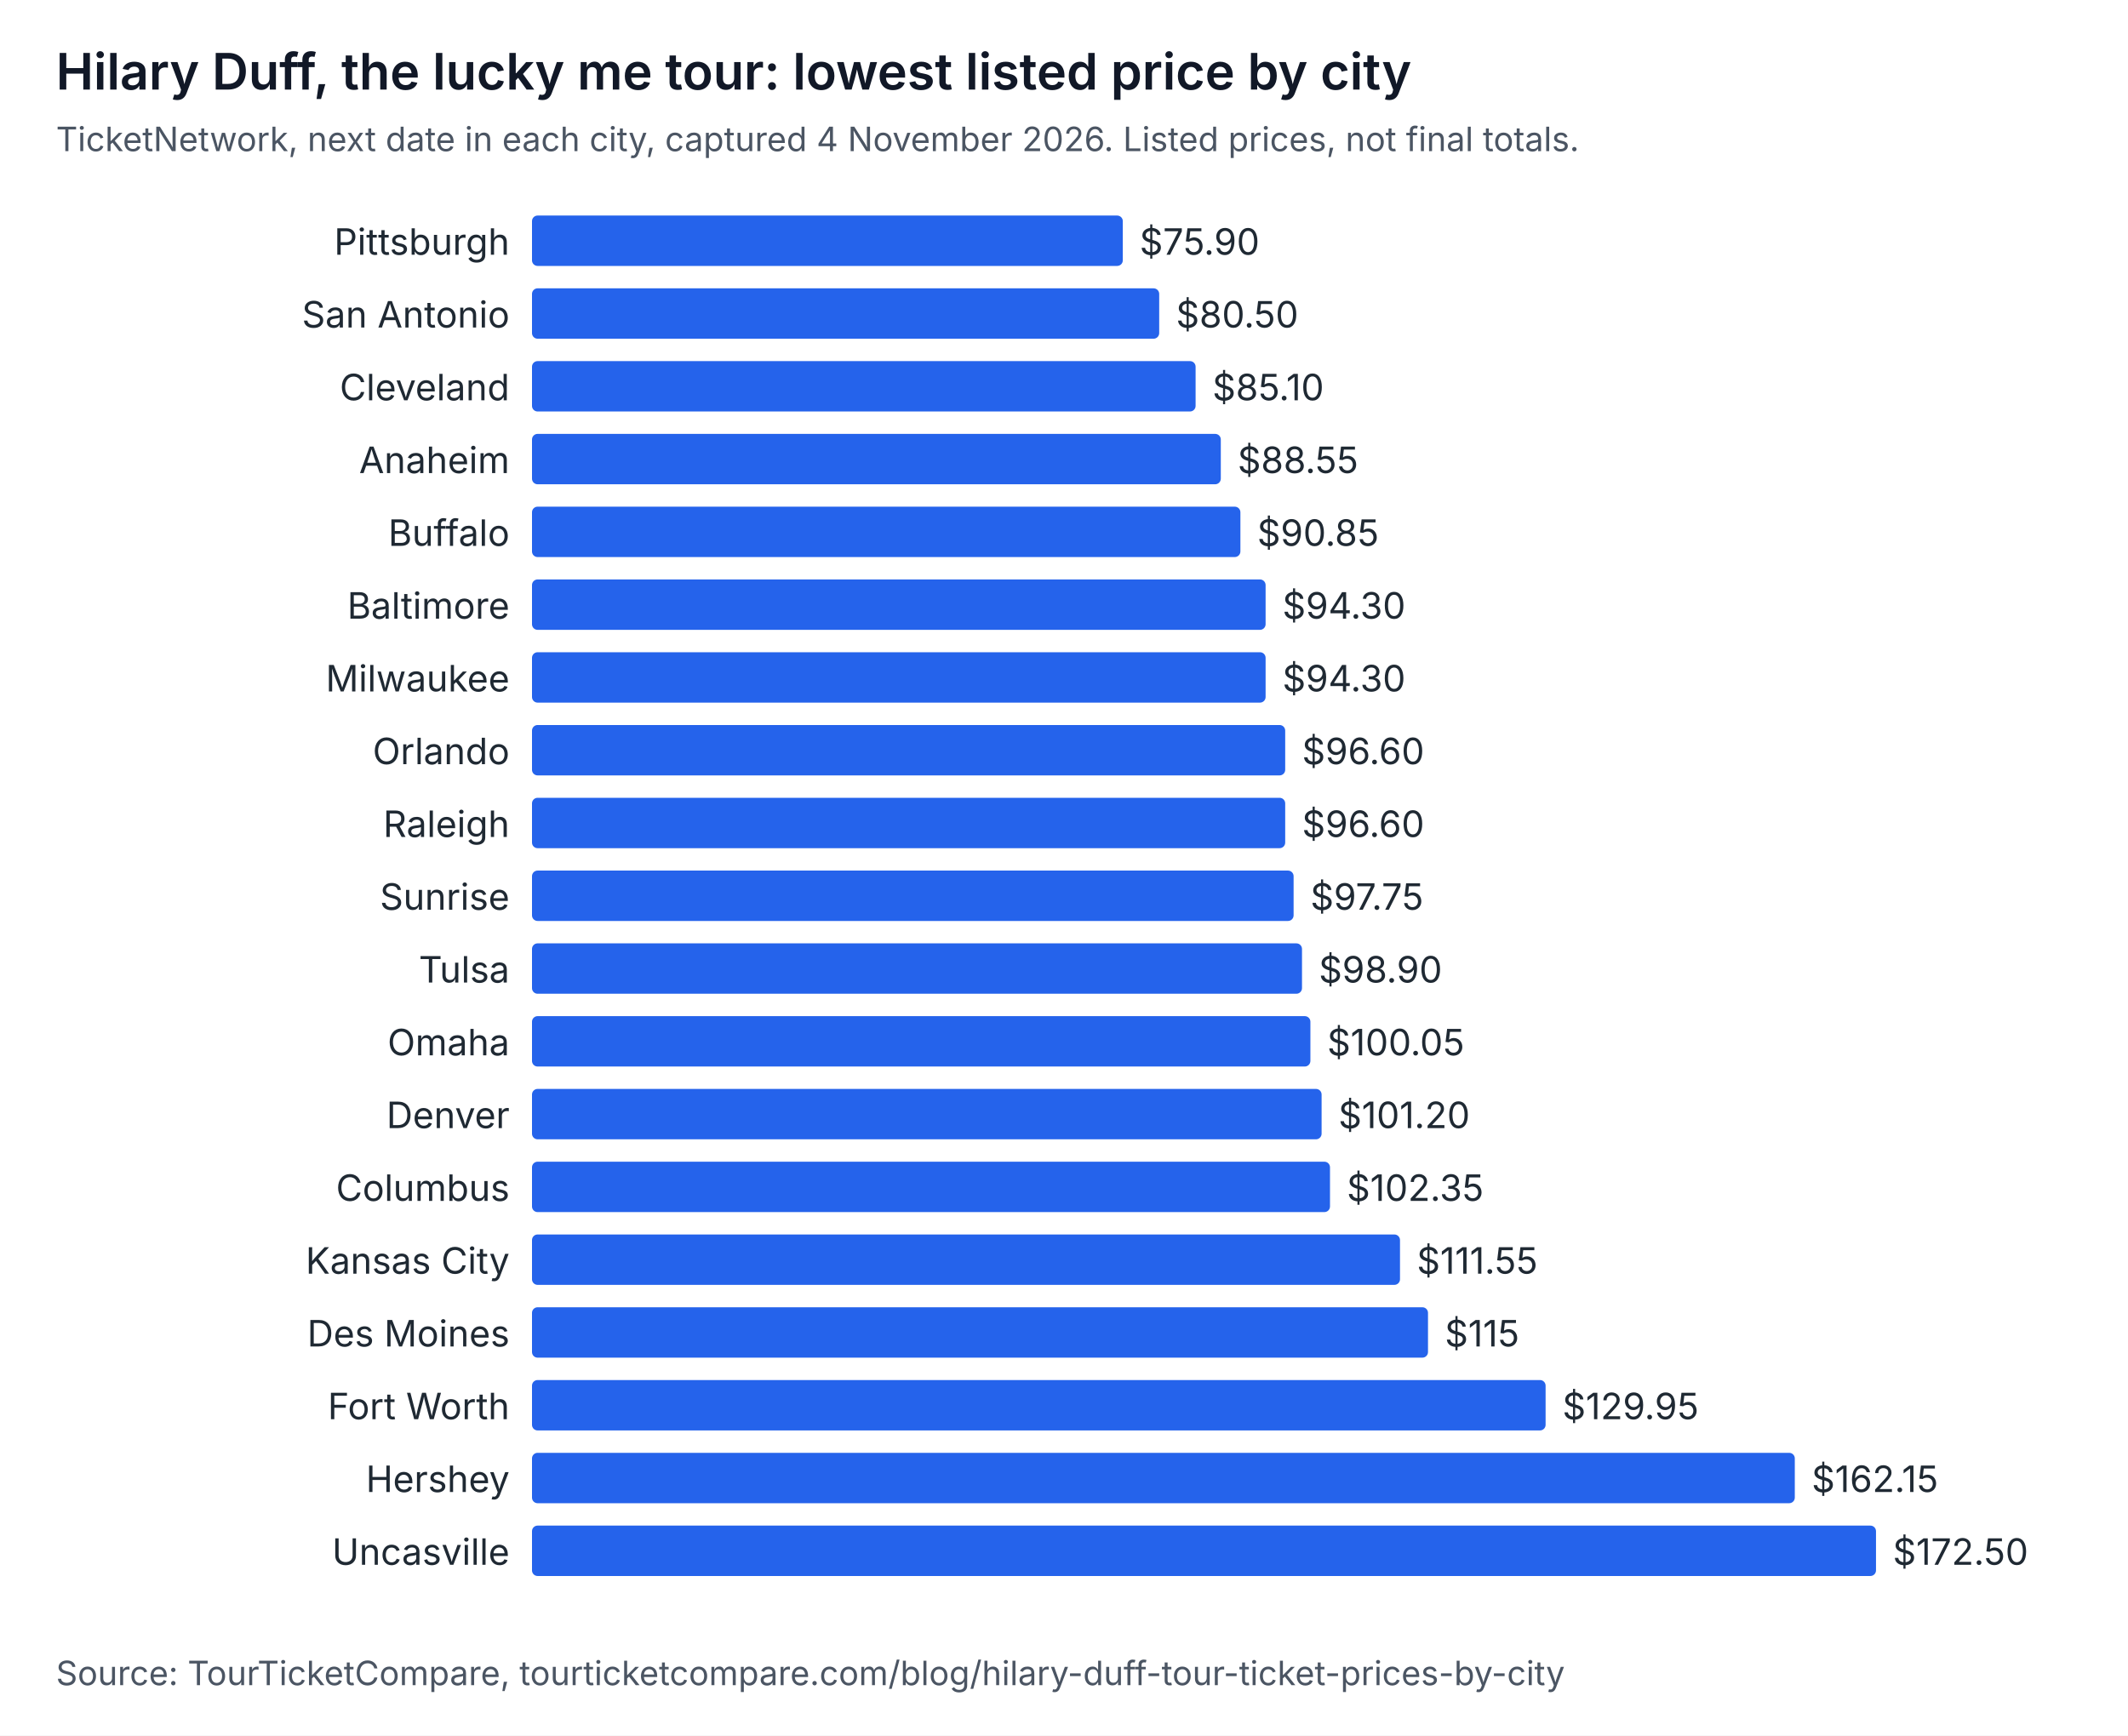
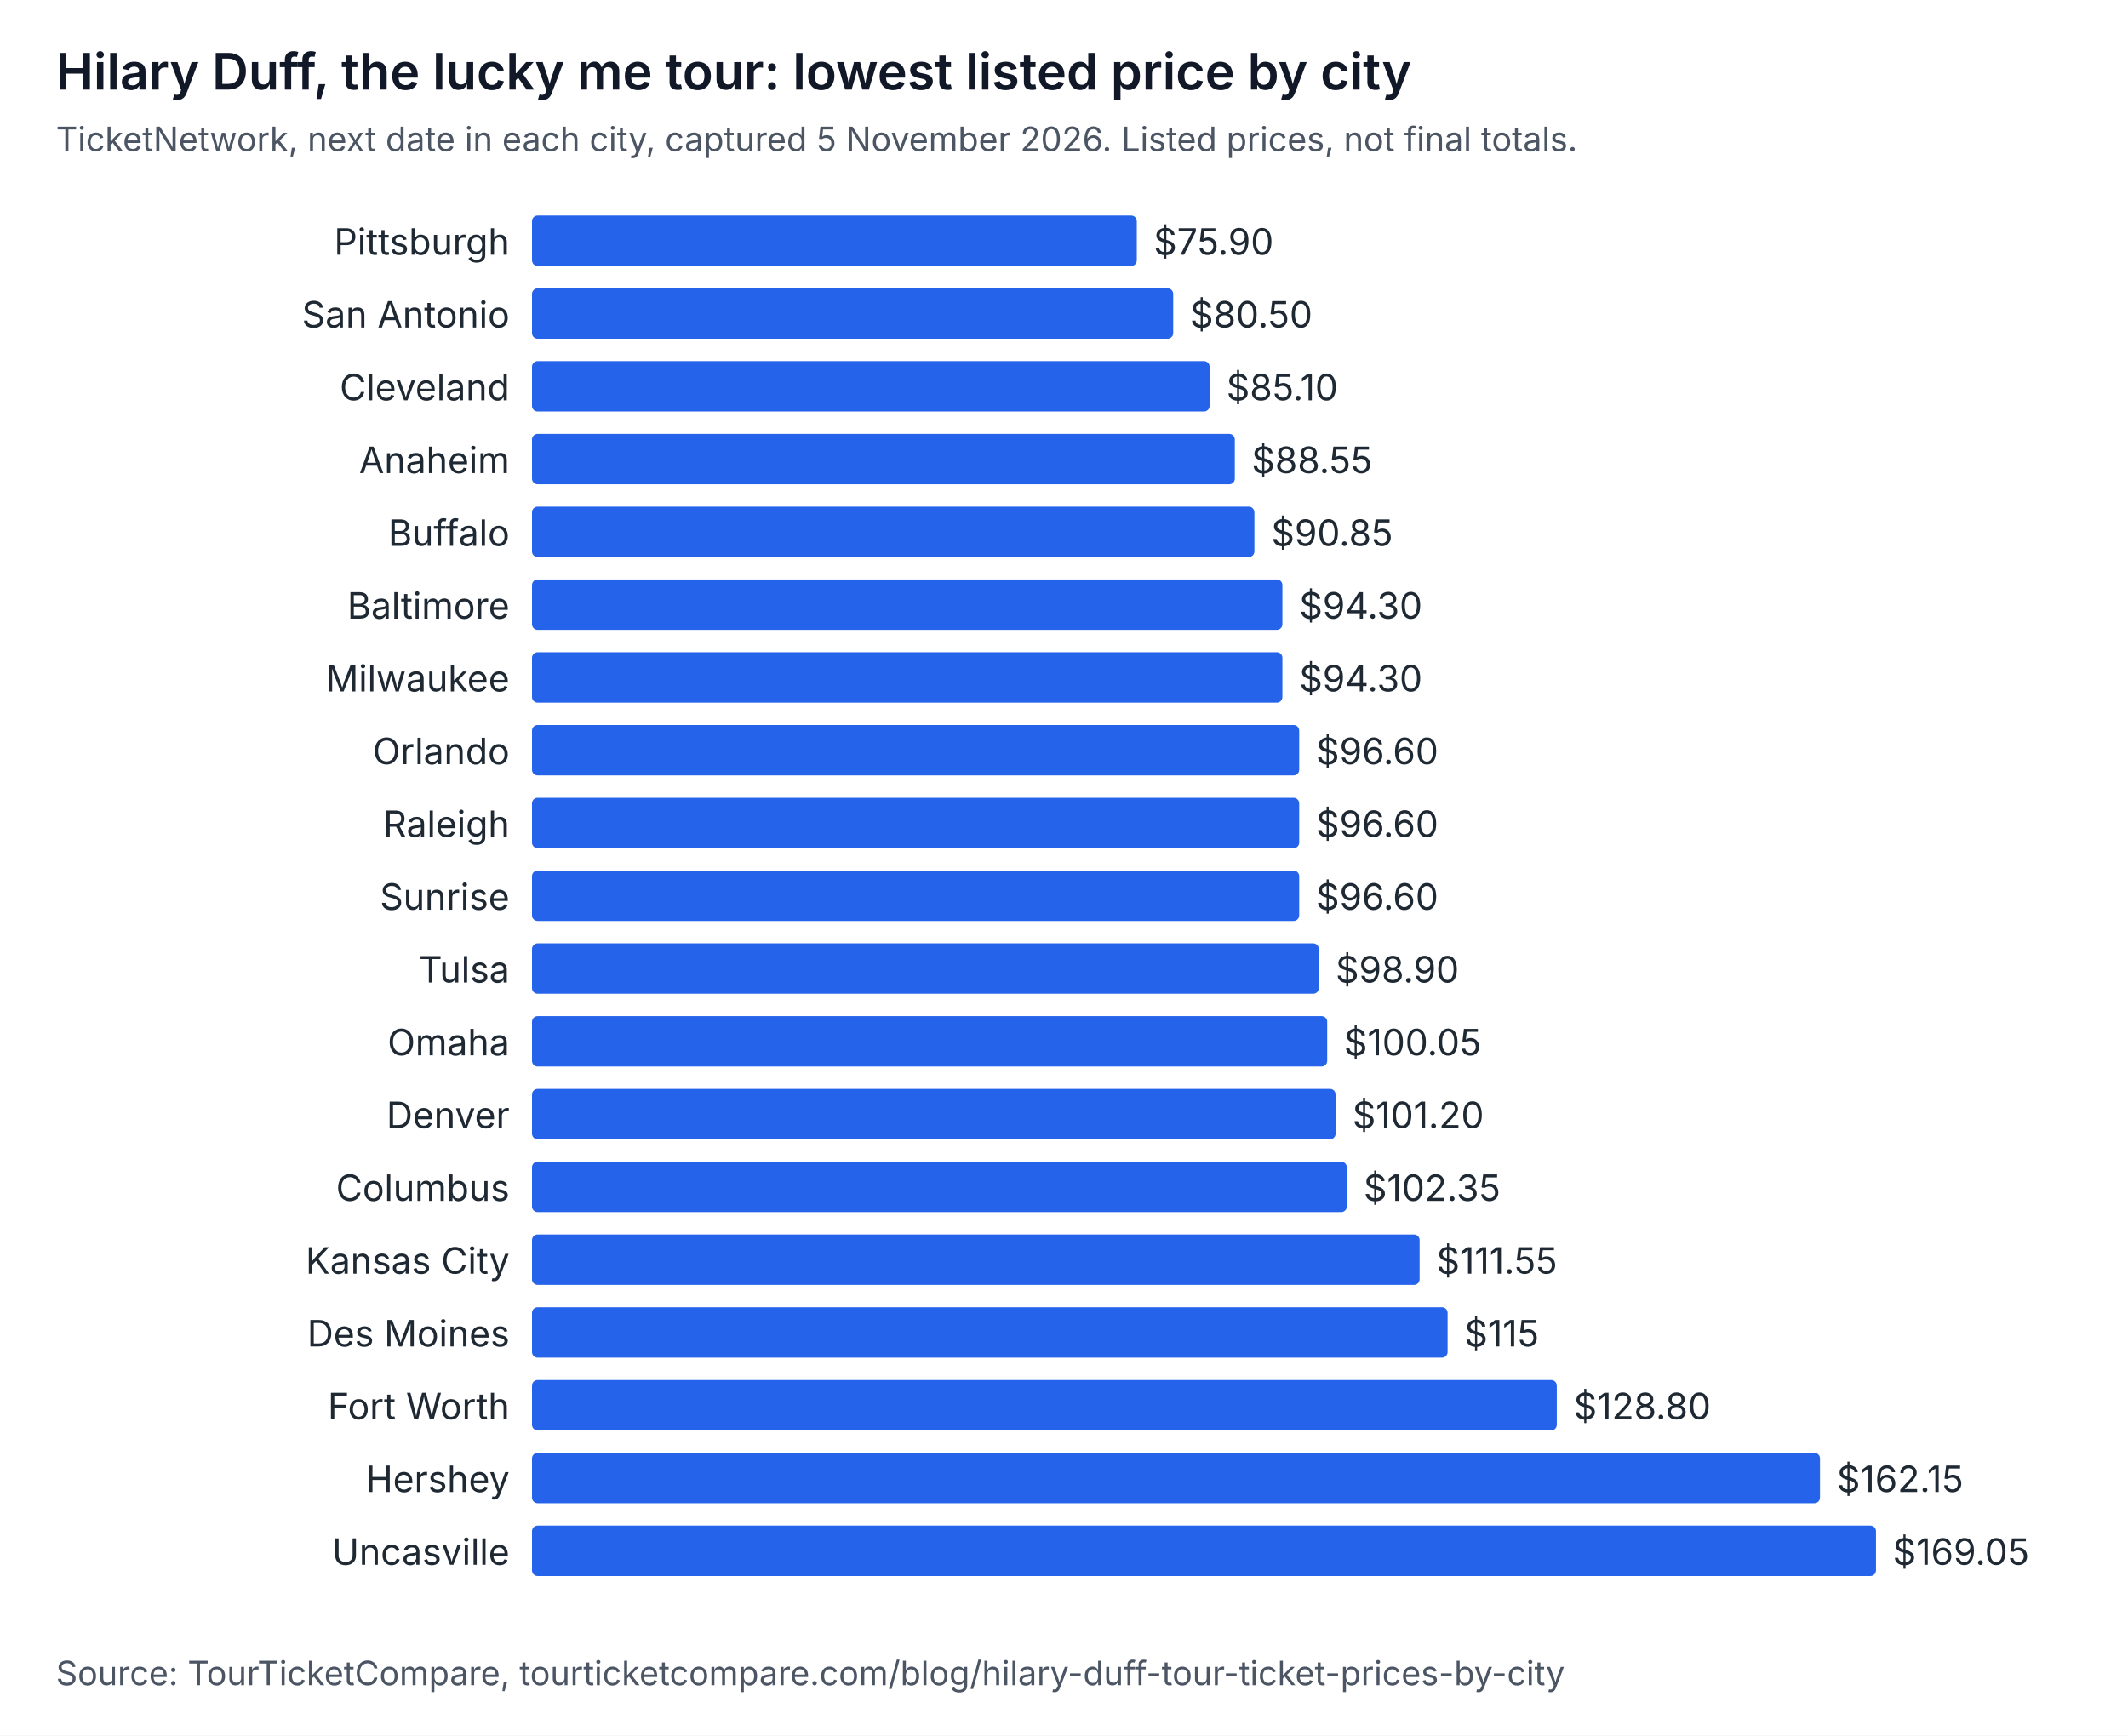
<svg xmlns="http://www.w3.org/2000/svg" width="760" height="620" viewBox="0 0 760 620" role="img" aria-labelledby="t d" font-family="system-ui, -apple-system, Segoe UI, sans-serif">
  <rect width="760" height="620" fill="#ffffff" />
  <text x="20" y="32" font-size="18" font-weight="600" fill="#111827">Hilary Duff, the lucky me tour: lowest listed price by city</text>
-   <text x="20" y="54" font-size="12" fill="#4b5563">TicketNetwork, next date in each city, captured 4 November 2026. Listed prices, not final totals.</text>
+   <text x="20" y="54" font-size="12" fill="#4b5563">TicketNetwork, next date in each city, captured 5 November 2026. Listed prices, not final totals.</text>
  <text x="182" y="91" text-anchor="end" font-size="13" fill="#1f2933">Pittsburgh</text>
-   <rect x="190" y="77" width="211" height="18" rx="2" fill="#2563eb" />
-   <text x="407" y="91" font-size="13" fill="#1f2933">$75.90</text>
+   <rect x="190" y="77" width="216" height="18" rx="2" fill="#2563eb" />
+   <text x="412" y="91" font-size="13" fill="#1f2933">$75.90</text>
  <text x="182" y="117" text-anchor="end" font-size="13" fill="#1f2933">San Antonio</text>
-   <rect x="190" y="103" width="224" height="18" rx="2" fill="#2563eb" />
-   <text x="420" y="117" font-size="13" fill="#1f2933">$80.50</text>
+   <rect x="190" y="103" width="229" height="18" rx="2" fill="#2563eb" />
+   <text x="425" y="117" font-size="13" fill="#1f2933">$80.50</text>
  <text x="182" y="143" text-anchor="end" font-size="13" fill="#1f2933">Cleveland</text>
-   <rect x="190" y="129" width="237" height="18" rx="2" fill="#2563eb" />
-   <text x="433" y="143" font-size="13" fill="#1f2933">$85.10</text>
+   <rect x="190" y="129" width="242" height="18" rx="2" fill="#2563eb" />
+   <text x="438" y="143" font-size="13" fill="#1f2933">$85.10</text>
  <text x="182" y="169" text-anchor="end" font-size="13" fill="#1f2933">Anaheim</text>
-   <rect x="190" y="155" width="246" height="18" rx="2" fill="#2563eb" />
-   <text x="442" y="169" font-size="13" fill="#1f2933">$88.55</text>
+   <rect x="190" y="155" width="251" height="18" rx="2" fill="#2563eb" />
+   <text x="447" y="169" font-size="13" fill="#1f2933">$88.55</text>
  <text x="182" y="195" text-anchor="end" font-size="13" fill="#1f2933">Buffalo</text>
-   <rect x="190" y="181" width="253" height="18" rx="2" fill="#2563eb" />
-   <text x="449" y="195" font-size="13" fill="#1f2933">$90.85</text>
+   <rect x="190" y="181" width="258" height="18" rx="2" fill="#2563eb" />
+   <text x="454" y="195" font-size="13" fill="#1f2933">$90.85</text>
  <text x="182" y="221" text-anchor="end" font-size="13" fill="#1f2933">Baltimore</text>
-   <rect x="190" y="207" width="262" height="18" rx="2" fill="#2563eb" />
-   <text x="458" y="221" font-size="13" fill="#1f2933">$94.30</text>
+   <rect x="190" y="207" width="268" height="18" rx="2" fill="#2563eb" />
+   <text x="464" y="221" font-size="13" fill="#1f2933">$94.30</text>
  <text x="182" y="247" text-anchor="end" font-size="13" fill="#1f2933">Milwaukee</text>
-   <rect x="190" y="233" width="262" height="18" rx="2" fill="#2563eb" />
-   <text x="458" y="247" font-size="13" fill="#1f2933">$94.30</text>
+   <rect x="190" y="233" width="268" height="18" rx="2" fill="#2563eb" />
+   <text x="464" y="247" font-size="13" fill="#1f2933">$94.30</text>
  <text x="182" y="273" text-anchor="end" font-size="13" fill="#1f2933">Orlando</text>
-   <rect x="190" y="259" width="269" height="18" rx="2" fill="#2563eb" />
-   <text x="465" y="273" font-size="13" fill="#1f2933">$96.60</text>
+   <rect x="190" y="259" width="274" height="18" rx="2" fill="#2563eb" />
+   <text x="470" y="273" font-size="13" fill="#1f2933">$96.60</text>
  <text x="182" y="299" text-anchor="end" font-size="13" fill="#1f2933">Raleigh</text>
-   <rect x="190" y="285" width="269" height="18" rx="2" fill="#2563eb" />
-   <text x="465" y="299" font-size="13" fill="#1f2933">$96.60</text>
+   <rect x="190" y="285" width="274" height="18" rx="2" fill="#2563eb" />
+   <text x="470" y="299" font-size="13" fill="#1f2933">$96.60</text>
  <text x="182" y="325" text-anchor="end" font-size="13" fill="#1f2933">Sunrise</text>
-   <rect x="190" y="311" width="272" height="18" rx="2" fill="#2563eb" />
-   <text x="468" y="325" font-size="13" fill="#1f2933">$97.75</text>
+   <rect x="190" y="311" width="274" height="18" rx="2" fill="#2563eb" />
+   <text x="470" y="325" font-size="13" fill="#1f2933">$96.60</text>
  <text x="182" y="351" text-anchor="end" font-size="13" fill="#1f2933">Tulsa</text>
-   <rect x="190" y="337" width="275" height="18" rx="2" fill="#2563eb" />
-   <text x="471" y="351" font-size="13" fill="#1f2933">$98.90</text>
+   <rect x="190" y="337" width="281" height="18" rx="2" fill="#2563eb" />
+   <text x="477" y="351" font-size="13" fill="#1f2933">$98.90</text>
  <text x="182" y="377" text-anchor="end" font-size="13" fill="#1f2933">Omaha</text>
-   <rect x="190" y="363" width="278" height="18" rx="2" fill="#2563eb" />
-   <text x="474" y="377" font-size="13" fill="#1f2933">$100.05</text>
+   <rect x="190" y="363" width="284" height="18" rx="2" fill="#2563eb" />
+   <text x="480" y="377" font-size="13" fill="#1f2933">$100.05</text>
  <text x="182" y="403" text-anchor="end" font-size="13" fill="#1f2933">Denver</text>
-   <rect x="190" y="389" width="282" height="18" rx="2" fill="#2563eb" />
-   <text x="478" y="403" font-size="13" fill="#1f2933">$101.20</text>
+   <rect x="190" y="389" width="287" height="18" rx="2" fill="#2563eb" />
+   <text x="483" y="403" font-size="13" fill="#1f2933">$101.20</text>
  <text x="182" y="429" text-anchor="end" font-size="13" fill="#1f2933">Columbus</text>
-   <rect x="190" y="415" width="285" height="18" rx="2" fill="#2563eb" />
-   <text x="481" y="429" font-size="13" fill="#1f2933">$102.35</text>
+   <rect x="190" y="415" width="291" height="18" rx="2" fill="#2563eb" />
+   <text x="487" y="429" font-size="13" fill="#1f2933">$102.35</text>
  <text x="182" y="455" text-anchor="end" font-size="13" fill="#1f2933">Kansas City</text>
-   <rect x="190" y="441" width="310" height="18" rx="2" fill="#2563eb" />
-   <text x="506" y="455" font-size="13" fill="#1f2933">$111.55</text>
+   <rect x="190" y="441" width="317" height="18" rx="2" fill="#2563eb" />
+   <text x="513" y="455" font-size="13" fill="#1f2933">$111.55</text>
  <text x="182" y="481" text-anchor="end" font-size="13" fill="#1f2933">Des Moines</text>
-   <rect x="190" y="467" width="320" height="18" rx="2" fill="#2563eb" />
-   <text x="516" y="481" font-size="13" fill="#1f2933">$115</text>
+   <rect x="190" y="467" width="327" height="18" rx="2" fill="#2563eb" />
+   <text x="523" y="481" font-size="13" fill="#1f2933">$115</text>
  <text x="182" y="507" text-anchor="end" font-size="13" fill="#1f2933">Fort Worth</text>
-   <rect x="190" y="493" width="362" height="18" rx="2" fill="#2563eb" />
-   <text x="558" y="507" font-size="13" fill="#1f2933">$129.95</text>
+   <rect x="190" y="493" width="366" height="18" rx="2" fill="#2563eb" />
+   <text x="562" y="507" font-size="13" fill="#1f2933">$128.80</text>
  <text x="182" y="533" text-anchor="end" font-size="13" fill="#1f2933">Hershey</text>
-   <rect x="190" y="519" width="451" height="18" rx="2" fill="#2563eb" />
-   <text x="647" y="533" font-size="13" fill="#1f2933">$162.15</text>
+   <rect x="190" y="519" width="460" height="18" rx="2" fill="#2563eb" />
+   <text x="656" y="533" font-size="13" fill="#1f2933">$162.15</text>
  <text x="182" y="559" text-anchor="end" font-size="13" fill="#1f2933">Uncasville</text>
  <rect x="190" y="545" width="480" height="18" rx="2" fill="#2563eb" />
-   <text x="676" y="559" font-size="13" fill="#1f2933">$172.50</text>
+   <text x="676" y="559" font-size="13" fill="#1f2933">$169.05</text>
  <text x="20" y="602" font-size="12" fill="#4b5563">Source: TourTicketCompare, tourticketcompare.com/blog/hilary-duff-tour-ticket-prices-by-city</text>
</svg>
